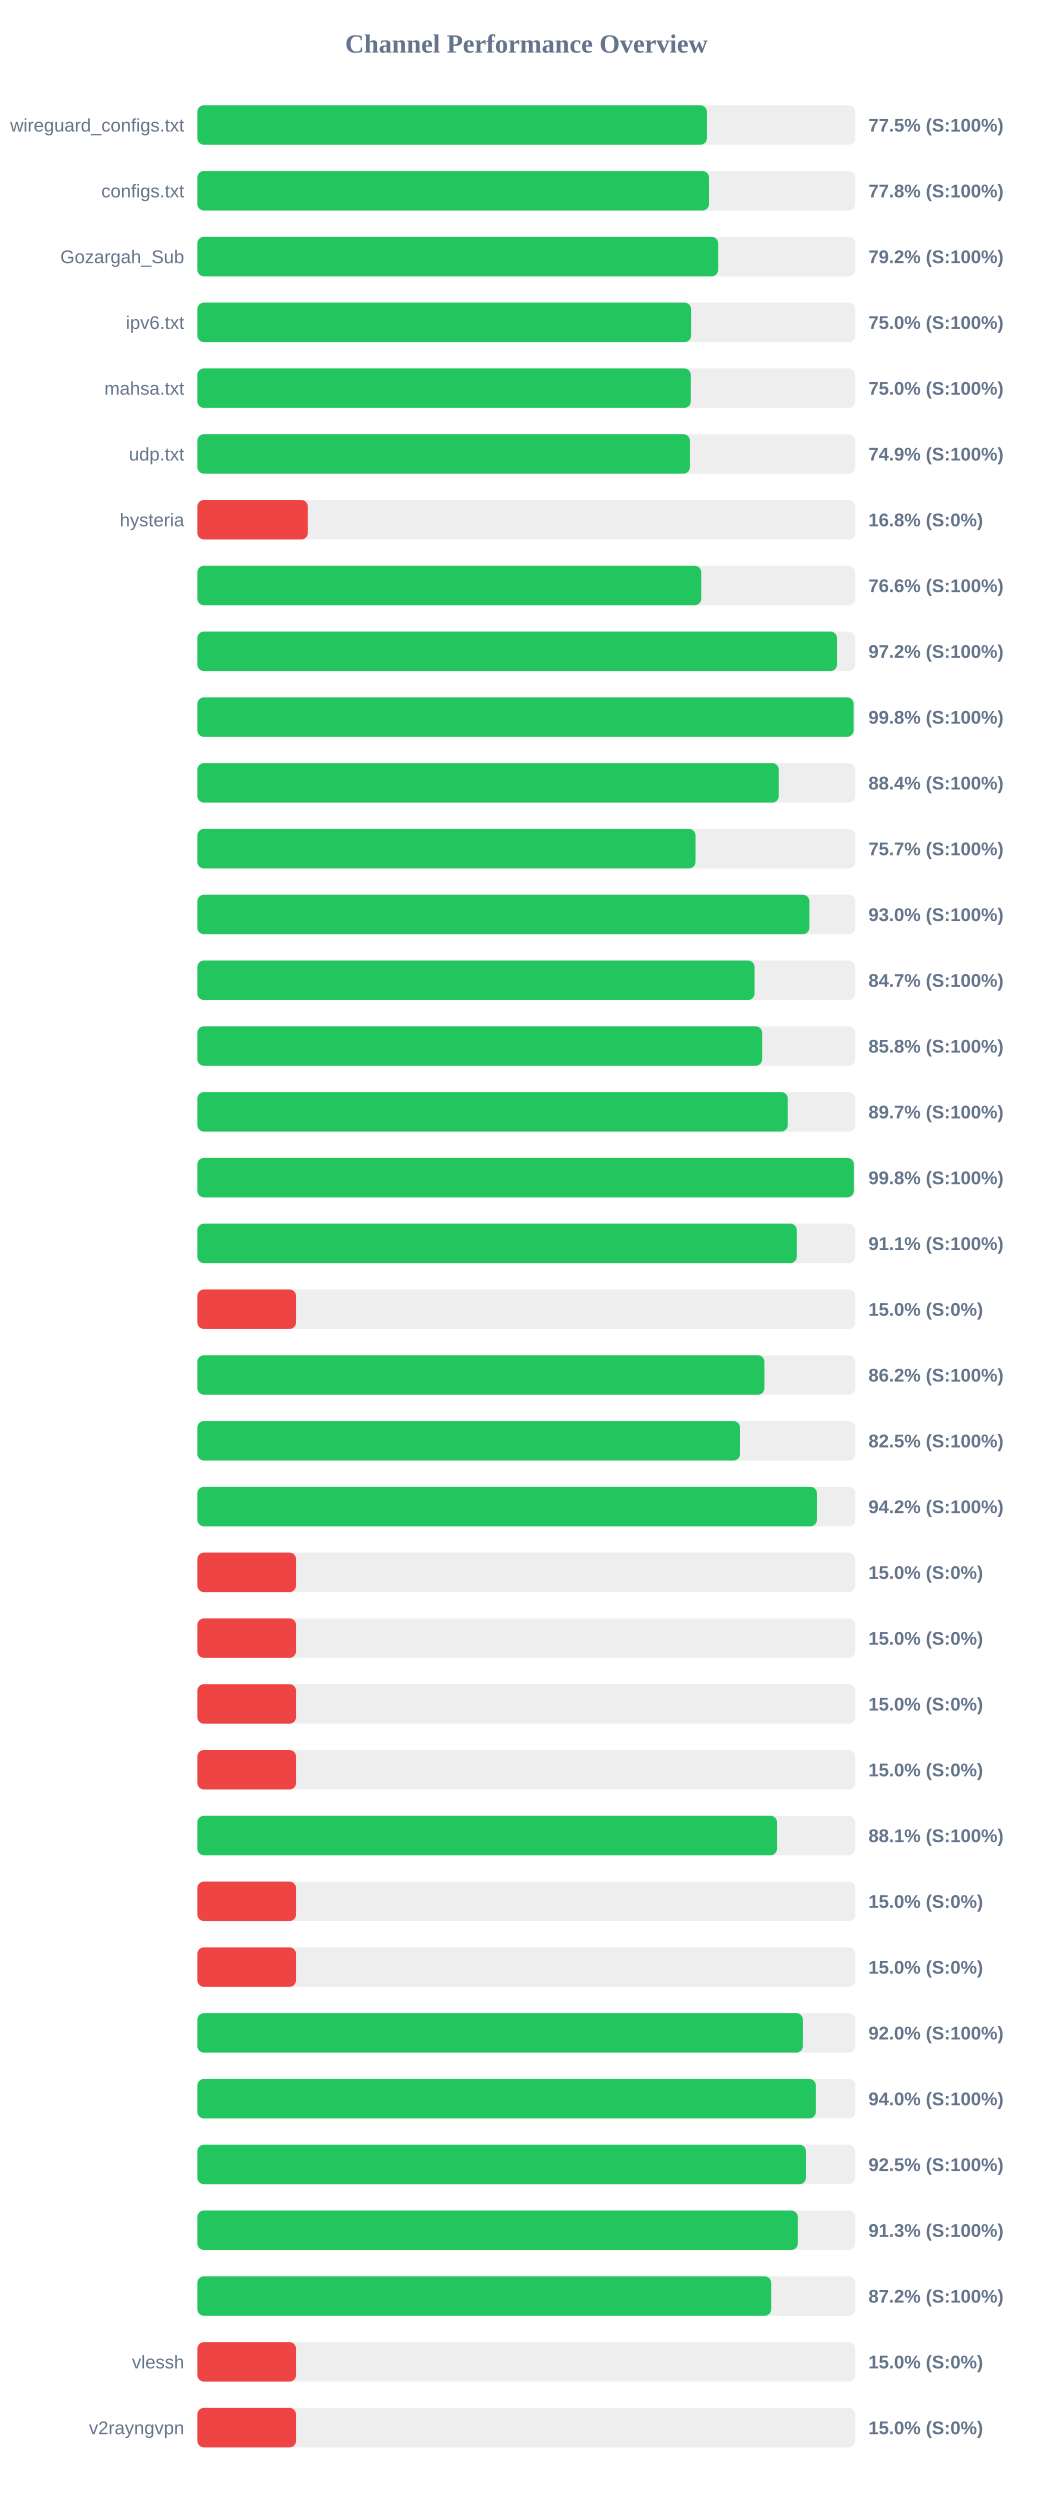
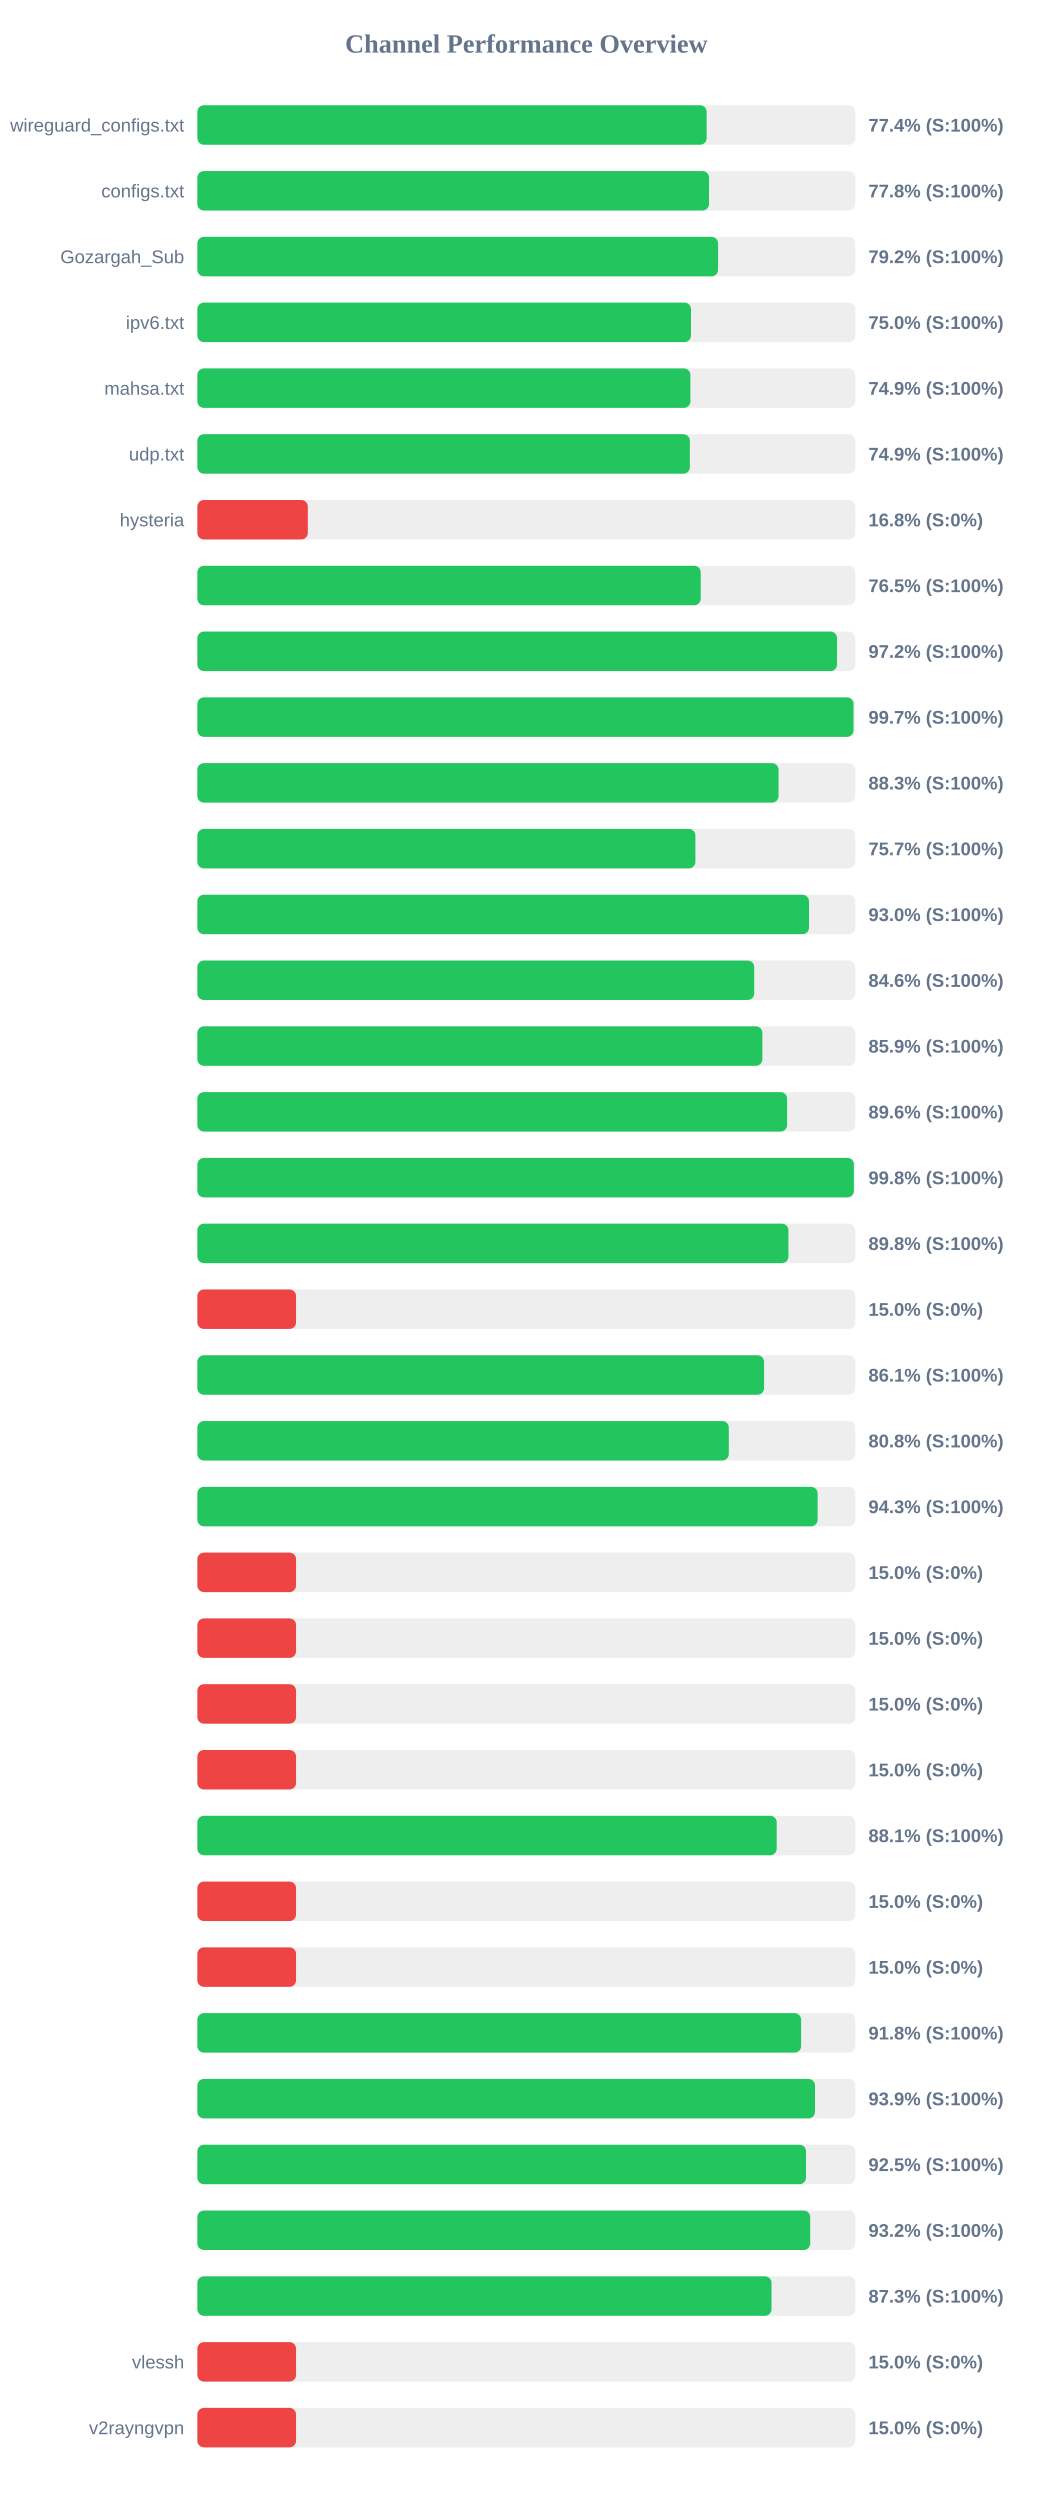
<svg xmlns="http://www.w3.org/2000/svg" width="800" height="1900" version="1.1">
  <style>
        .row { font: 14px Arial; fill: #64748b; }
        .score { font: bold 14px Arial; fill: #64748b; }
    </style>
  <text x="400" y="40" text-anchor="middle" font-size="20px" font-weight="bold" fill="#64748b">Channel Performance Overview</text>
  <rect x="150" y="80" width="500" height="30" fill="#eee" rx="5" />
-   <rect x="150" y="80" width="387.25" height="30" fill="#22c55e" rx="5" />
+   <rect x="150" y="80" width="387.05" height="30" fill="#22c55e" rx="5" />
  <text x="140" y="100" text-anchor="end" class="row">wireguard_configs.txt</text>
-   <text x="660" y="100" text-anchor="start" class="score">77.5% (S:100%)</text>
+   <text x="660" y="100" text-anchor="start" class="score">77.4% (S:100%)</text>
  <rect x="150" y="130" width="500" height="30" fill="#eee" rx="5" />
  <rect x="150" y="130" width="388.85" height="30" fill="#22c55e" rx="5" />
  <text x="140" y="150" text-anchor="end" class="row">configs.txt</text>
  <text x="660" y="150" text-anchor="start" class="score">77.8% (S:100%)</text>
  <rect x="150" y="180" width="500" height="30" fill="#eee" rx="5" />
-   <rect x="150" y="180" width="395.8" height="30" fill="#22c55e" rx="5" />
+   <rect x="150" y="180" width="395.75" height="30" fill="#22c55e" rx="5" />
  <text x="140" y="200" text-anchor="end" class="row">Gozargah_Sub</text>
  <text x="660" y="200" text-anchor="start" class="score">79.2% (S:100%)</text>
  <rect x="150" y="230" width="500" height="30" fill="#eee" rx="5" />
-   <rect x="150" y="230" width="375.25" height="30" fill="#22c55e" rx="5" />
+   <rect x="150" y="230" width="375.15" height="30" fill="#22c55e" rx="5" />
  <text x="140" y="250" text-anchor="end" class="row">ipv6.txt</text>
  <text x="660" y="250" text-anchor="start" class="score">75.0% (S:100%)</text>
  <rect x="150" y="280" width="500" height="30" fill="#eee" rx="5" />
-   <rect x="150" y="280" width="375.0" height="30" fill="#22c55e" rx="5" />
+   <rect x="150" y="280" width="374.7" height="30" fill="#22c55e" rx="5" />
  <text x="140" y="300" text-anchor="end" class="row">mahsa.txt</text>
-   <text x="660" y="300" text-anchor="start" class="score">75.0% (S:100%)</text>
+   <text x="660" y="300" text-anchor="start" class="score">74.9% (S:100%)</text>
  <rect x="150" y="330" width="500" height="30" fill="#eee" rx="5" />
-   <rect x="150" y="330" width="374.35" height="30" fill="#22c55e" rx="5" />
+   <rect x="150" y="330" width="374.3" height="30" fill="#22c55e" rx="5" />
  <text x="140" y="350" text-anchor="end" class="row">udp.txt</text>
  <text x="660" y="350" text-anchor="start" class="score">74.9% (S:100%)</text>
  <rect x="150" y="380" width="500" height="30" fill="#eee" rx="5" />
  <rect x="150" y="380" width="83.95" height="30" fill="#ef4444" rx="5" />
  <text x="140" y="400" text-anchor="end" class="row">hysteria</text>
  <text x="660" y="400" text-anchor="start" class="score">16.8% (S:0%)</text>
  <rect x="150" y="430" width="500" height="30" fill="#eee" rx="5" />
-   <rect x="150" y="430" width="382.95" height="30" fill="#22c55e" rx="5" />
+   <rect x="150" y="430" width="382.55" height="30" fill="#22c55e" rx="5" />
  <text x="140" y="450" text-anchor="end" class="row" />
-   <text x="660" y="450" text-anchor="start" class="score">76.6% (S:100%)</text>
+   <text x="660" y="450" text-anchor="start" class="score">76.5% (S:100%)</text>
  <rect x="150" y="480" width="500" height="30" fill="#eee" rx="5" />
  <rect x="150" y="480" width="486.15" height="30" fill="#22c55e" rx="5" />
  <text x="140" y="500" text-anchor="end" class="row" />
  <text x="660" y="500" text-anchor="start" class="score">97.2% (S:100%)</text>
  <rect x="150" y="530" width="500" height="30" fill="#eee" rx="5" />
-   <rect x="150" y="530" width="498.75" height="30" fill="#22c55e" rx="5" />
+   <rect x="150" y="530" width="498.65" height="30" fill="#22c55e" rx="5" />
  <text x="140" y="550" text-anchor="end" class="row" />
-   <text x="660" y="550" text-anchor="start" class="score">99.8% (S:100%)</text>
+   <text x="660" y="550" text-anchor="start" class="score">99.7% (S:100%)</text>
  <rect x="150" y="580" width="500" height="30" fill="#eee" rx="5" />
-   <rect x="150" y="580" width="441.85" height="30" fill="#22c55e" rx="5" />
+   <rect x="150" y="580" width="441.7" height="30" fill="#22c55e" rx="5" />
  <text x="140" y="600" text-anchor="end" class="row" />
-   <text x="660" y="600" text-anchor="start" class="score">88.4% (S:100%)</text>
+   <text x="660" y="600" text-anchor="start" class="score">88.3% (S:100%)</text>
  <rect x="150" y="630" width="500" height="30" fill="#eee" rx="5" />
-   <rect x="150" y="630" width="378.6" height="30" fill="#22c55e" rx="5" />
+   <rect x="150" y="630" width="378.5" height="30" fill="#22c55e" rx="5" />
  <text x="140" y="650" text-anchor="end" class="row" />
  <text x="660" y="650" text-anchor="start" class="score">75.7% (S:100%)</text>
  <rect x="150" y="680" width="500" height="30" fill="#eee" rx="5" />
-   <rect x="150" y="680" width="465.15" height="30" fill="#22c55e" rx="5" />
+   <rect x="150" y="680" width="464.85" height="30" fill="#22c55e" rx="5" />
  <text x="140" y="700" text-anchor="end" class="row" />
  <text x="660" y="700" text-anchor="start" class="score">93.0% (S:100%)</text>
  <rect x="150" y="730" width="500" height="30" fill="#eee" rx="5" />
-   <rect x="150" y="730" width="423.45" height="30" fill="#22c55e" rx="5" />
+   <rect x="150" y="730" width="423.2" height="30" fill="#22c55e" rx="5" />
  <text x="140" y="750" text-anchor="end" class="row" />
-   <text x="660" y="750" text-anchor="start" class="score">84.7% (S:100%)</text>
+   <text x="660" y="750" text-anchor="start" class="score">84.6% (S:100%)</text>
  <rect x="150" y="780" width="500" height="30" fill="#eee" rx="5" />
-   <rect x="150" y="780" width="429.25" height="30" fill="#22c55e" rx="5" />
+   <rect x="150" y="780" width="429.4" height="30" fill="#22c55e" rx="5" />
  <text x="140" y="800" text-anchor="end" class="row" />
-   <text x="660" y="800" text-anchor="start" class="score">85.8% (S:100%)</text>
+   <text x="660" y="800" text-anchor="start" class="score">85.9% (S:100%)</text>
  <rect x="150" y="830" width="500" height="30" fill="#eee" rx="5" />
-   <rect x="150" y="830" width="448.7" height="30" fill="#22c55e" rx="5" />
+   <rect x="150" y="830" width="448.2" height="30" fill="#22c55e" rx="5" />
  <text x="140" y="850" text-anchor="end" class="row" />
-   <text x="660" y="850" text-anchor="start" class="score">89.7% (S:100%)</text>
+   <text x="660" y="850" text-anchor="start" class="score">89.6% (S:100%)</text>
  <rect x="150" y="880" width="500" height="30" fill="#eee" rx="5" />
  <rect x="150" y="880" width="498.95" height="30" fill="#22c55e" rx="5" />
  <text x="140" y="900" text-anchor="end" class="row" />
  <text x="660" y="900" text-anchor="start" class="score">99.8% (S:100%)</text>
  <rect x="150" y="930" width="500" height="30" fill="#eee" rx="5" />
-   <rect x="150" y="930" width="455.6" height="30" fill="#22c55e" rx="5" />
+   <rect x="150" y="930" width="449.2" height="30" fill="#22c55e" rx="5" />
  <text x="140" y="950" text-anchor="end" class="row" />
-   <text x="660" y="950" text-anchor="start" class="score">91.1% (S:100%)</text>
+   <text x="660" y="950" text-anchor="start" class="score">89.8% (S:100%)</text>
  <rect x="150" y="980" width="500" height="30" fill="#eee" rx="5" />
  <rect x="150" y="980" width="75.0" height="30" fill="#ef4444" rx="5" />
  <text x="140" y="1000" text-anchor="end" class="row" />
  <text x="660" y="1000" text-anchor="start" class="score">15.0% (S:0%)</text>
  <rect x="150" y="1030" width="500" height="30" fill="#eee" rx="5" />
-   <rect x="150" y="1030" width="430.95" height="30" fill="#22c55e" rx="5" />
+   <rect x="150" y="1030" width="430.7" height="30" fill="#22c55e" rx="5" />
  <text x="140" y="1050" text-anchor="end" class="row" />
-   <text x="660" y="1050" text-anchor="start" class="score">86.2% (S:100%)</text>
+   <text x="660" y="1050" text-anchor="start" class="score">86.1% (S:100%)</text>
  <rect x="150" y="1080" width="500" height="30" fill="#eee" rx="5" />
-   <rect x="150" y="1080" width="412.4" height="30" fill="#22c55e" rx="5" />
+   <rect x="150" y="1080" width="403.9" height="30" fill="#22c55e" rx="5" />
  <text x="140" y="1100" text-anchor="end" class="row" />
-   <text x="660" y="1100" text-anchor="start" class="score">82.5% (S:100%)</text>
+   <text x="660" y="1100" text-anchor="start" class="score">80.8% (S:100%)</text>
  <rect x="150" y="1130" width="500" height="30" fill="#eee" rx="5" />
-   <rect x="150" y="1130" width="470.9" height="30" fill="#22c55e" rx="5" />
+   <rect x="150" y="1130" width="471.4" height="30" fill="#22c55e" rx="5" />
  <text x="140" y="1150" text-anchor="end" class="row" />
-   <text x="660" y="1150" text-anchor="start" class="score">94.2% (S:100%)</text>
+   <text x="660" y="1150" text-anchor="start" class="score">94.3% (S:100%)</text>
  <rect x="150" y="1180" width="500" height="30" fill="#eee" rx="5" />
  <rect x="150" y="1180" width="75.0" height="30" fill="#ef4444" rx="5" />
  <text x="140" y="1200" text-anchor="end" class="row" />
  <text x="660" y="1200" text-anchor="start" class="score">15.0% (S:0%)</text>
  <rect x="150" y="1230" width="500" height="30" fill="#eee" rx="5" />
  <rect x="150" y="1230" width="75.0" height="30" fill="#ef4444" rx="5" />
  <text x="140" y="1250" text-anchor="end" class="row" />
  <text x="660" y="1250" text-anchor="start" class="score">15.0% (S:0%)</text>
  <rect x="150" y="1280" width="500" height="30" fill="#eee" rx="5" />
  <rect x="150" y="1280" width="75.0" height="30" fill="#ef4444" rx="5" />
  <text x="140" y="1300" text-anchor="end" class="row" />
  <text x="660" y="1300" text-anchor="start" class="score">15.0% (S:0%)</text>
  <rect x="150" y="1330" width="500" height="30" fill="#eee" rx="5" />
  <rect x="150" y="1330" width="75.0" height="30" fill="#ef4444" rx="5" />
  <text x="140" y="1350" text-anchor="end" class="row" />
  <text x="660" y="1350" text-anchor="start" class="score">15.0% (S:0%)</text>
  <rect x="150" y="1380" width="500" height="30" fill="#eee" rx="5" />
-   <rect x="150" y="1380" width="440.55" height="30" fill="#22c55e" rx="5" />
+   <rect x="150" y="1380" width="440.3" height="30" fill="#22c55e" rx="5" />
  <text x="140" y="1400" text-anchor="end" class="row" />
  <text x="660" y="1400" text-anchor="start" class="score">88.1% (S:100%)</text>
  <rect x="150" y="1430" width="500" height="30" fill="#eee" rx="5" />
  <rect x="150" y="1430" width="75.0" height="30" fill="#ef4444" rx="5" />
  <text x="140" y="1450" text-anchor="end" class="row" />
  <text x="660" y="1450" text-anchor="start" class="score">15.0% (S:0%)</text>
  <rect x="150" y="1480" width="500" height="30" fill="#eee" rx="5" />
  <rect x="150" y="1480" width="75.0" height="30" fill="#ef4444" rx="5" />
  <text x="140" y="1500" text-anchor="end" class="row" />
  <text x="660" y="1500" text-anchor="start" class="score">15.0% (S:0%)</text>
  <rect x="150" y="1530" width="500" height="30" fill="#eee" rx="5" />
-   <rect x="150" y="1530" width="460.2" height="30" fill="#22c55e" rx="5" />
+   <rect x="150" y="1530" width="458.85" height="30" fill="#22c55e" rx="5" />
  <text x="140" y="1550" text-anchor="end" class="row" />
-   <text x="660" y="1550" text-anchor="start" class="score">92.0% (S:100%)</text>
+   <text x="660" y="1550" text-anchor="start" class="score">91.8% (S:100%)</text>
  <rect x="150" y="1580" width="500" height="30" fill="#eee" rx="5" />
-   <rect x="150" y="1580" width="470.05" height="30" fill="#22c55e" rx="5" />
+   <rect x="150" y="1580" width="469.4" height="30" fill="#22c55e" rx="5" />
  <text x="140" y="1600" text-anchor="end" class="row" />
-   <text x="660" y="1600" text-anchor="start" class="score">94.0% (S:100%)</text>
+   <text x="660" y="1600" text-anchor="start" class="score">93.9% (S:100%)</text>
  <rect x="150" y="1630" width="500" height="30" fill="#eee" rx="5" />
  <rect x="150" y="1630" width="462.55" height="30" fill="#22c55e" rx="5" />
  <text x="140" y="1650" text-anchor="end" class="row" />
  <text x="660" y="1650" text-anchor="start" class="score">92.5% (S:100%)</text>
  <rect x="150" y="1680" width="500" height="30" fill="#eee" rx="5" />
-   <rect x="150" y="1680" width="456.35" height="30" fill="#22c55e" rx="5" />
+   <rect x="150" y="1680" width="465.75" height="30" fill="#22c55e" rx="5" />
  <text x="140" y="1700" text-anchor="end" class="row" />
-   <text x="660" y="1700" text-anchor="start" class="score">91.3% (S:100%)</text>
+   <text x="660" y="1700" text-anchor="start" class="score">93.2% (S:100%)</text>
  <rect x="150" y="1730" width="500" height="30" fill="#eee" rx="5" />
-   <rect x="150" y="1730" width="436.1" height="30" fill="#22c55e" rx="5" />
+   <rect x="150" y="1730" width="436.35" height="30" fill="#22c55e" rx="5" />
  <text x="140" y="1750" text-anchor="end" class="row" />
-   <text x="660" y="1750" text-anchor="start" class="score">87.2% (S:100%)</text>
+   <text x="660" y="1750" text-anchor="start" class="score">87.3% (S:100%)</text>
  <rect x="150" y="1780" width="500" height="30" fill="#eee" rx="5" />
  <rect x="150" y="1780" width="75.0" height="30" fill="#ef4444" rx="5" />
  <text x="140" y="1800" text-anchor="end" class="row">vlessh</text>
  <text x="660" y="1800" text-anchor="start" class="score">15.0% (S:0%)</text>
  <rect x="150" y="1830" width="500" height="30" fill="#eee" rx="5" />
  <rect x="150" y="1830" width="75.0" height="30" fill="#ef4444" rx="5" />
  <text x="140" y="1850" text-anchor="end" class="row">v2rayngvpn</text>
  <text x="660" y="1850" text-anchor="start" class="score">15.0% (S:0%)</text>
</svg>
